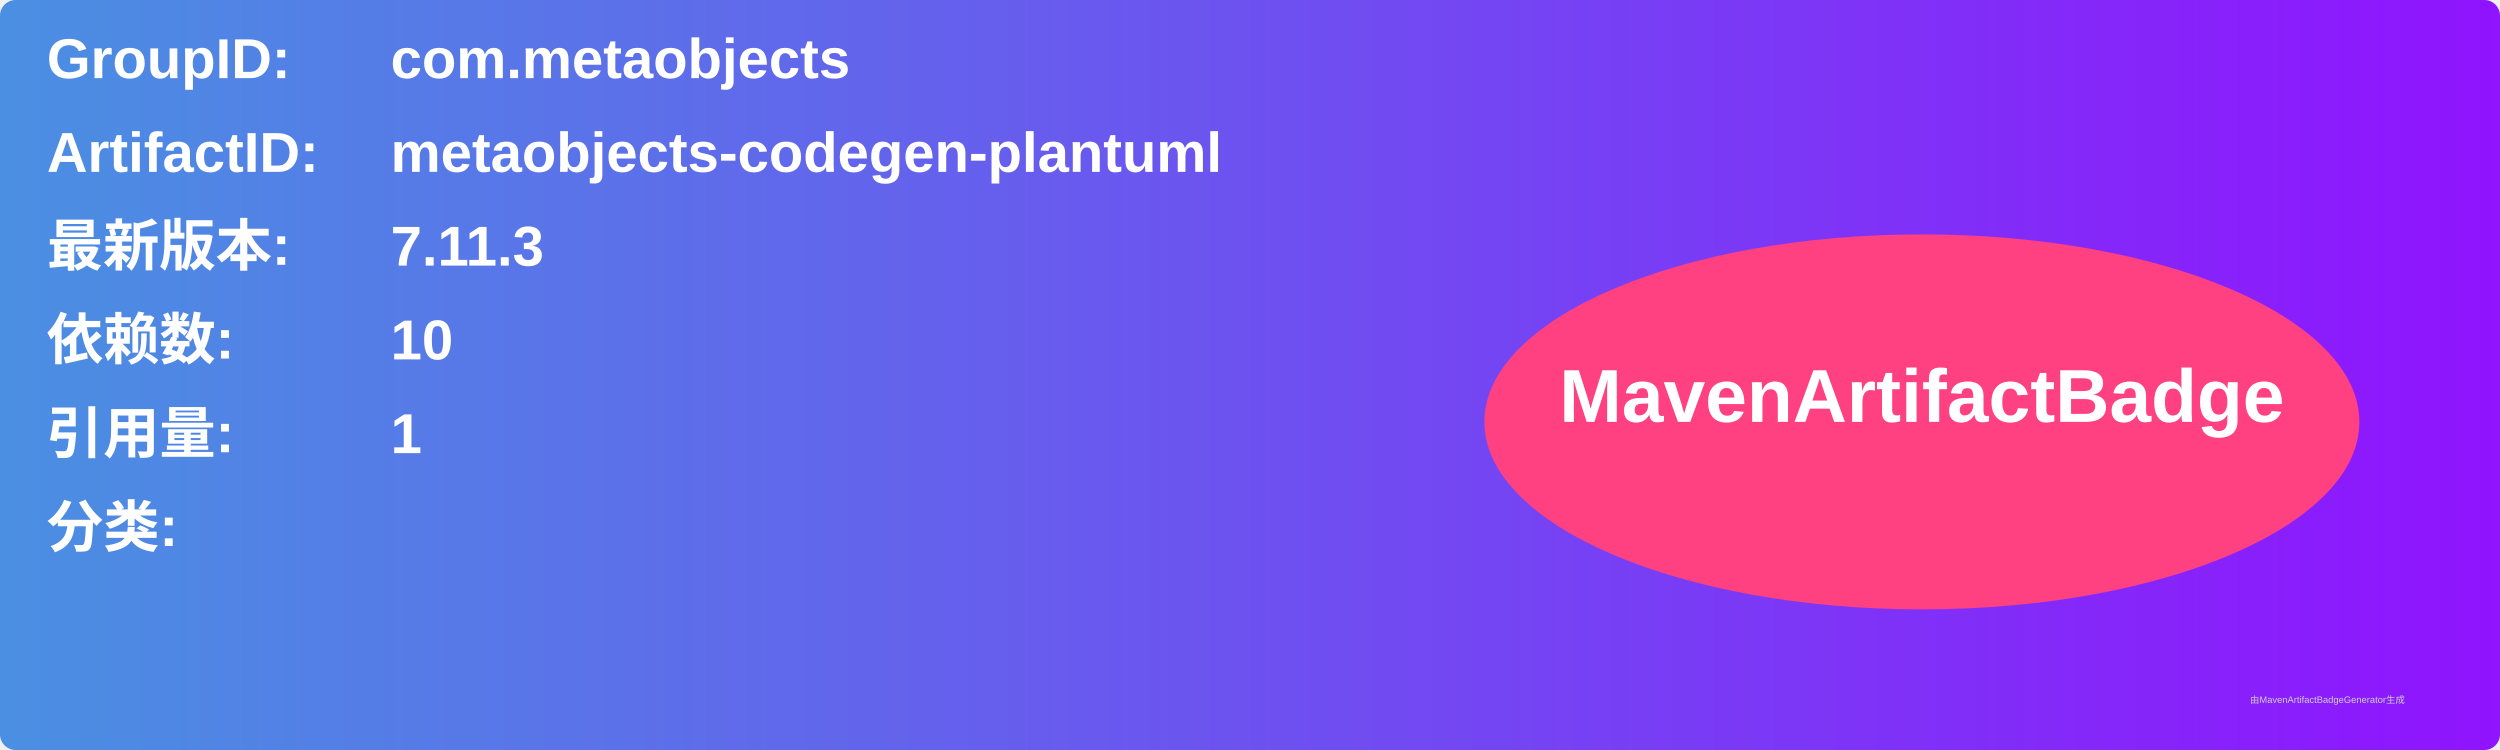
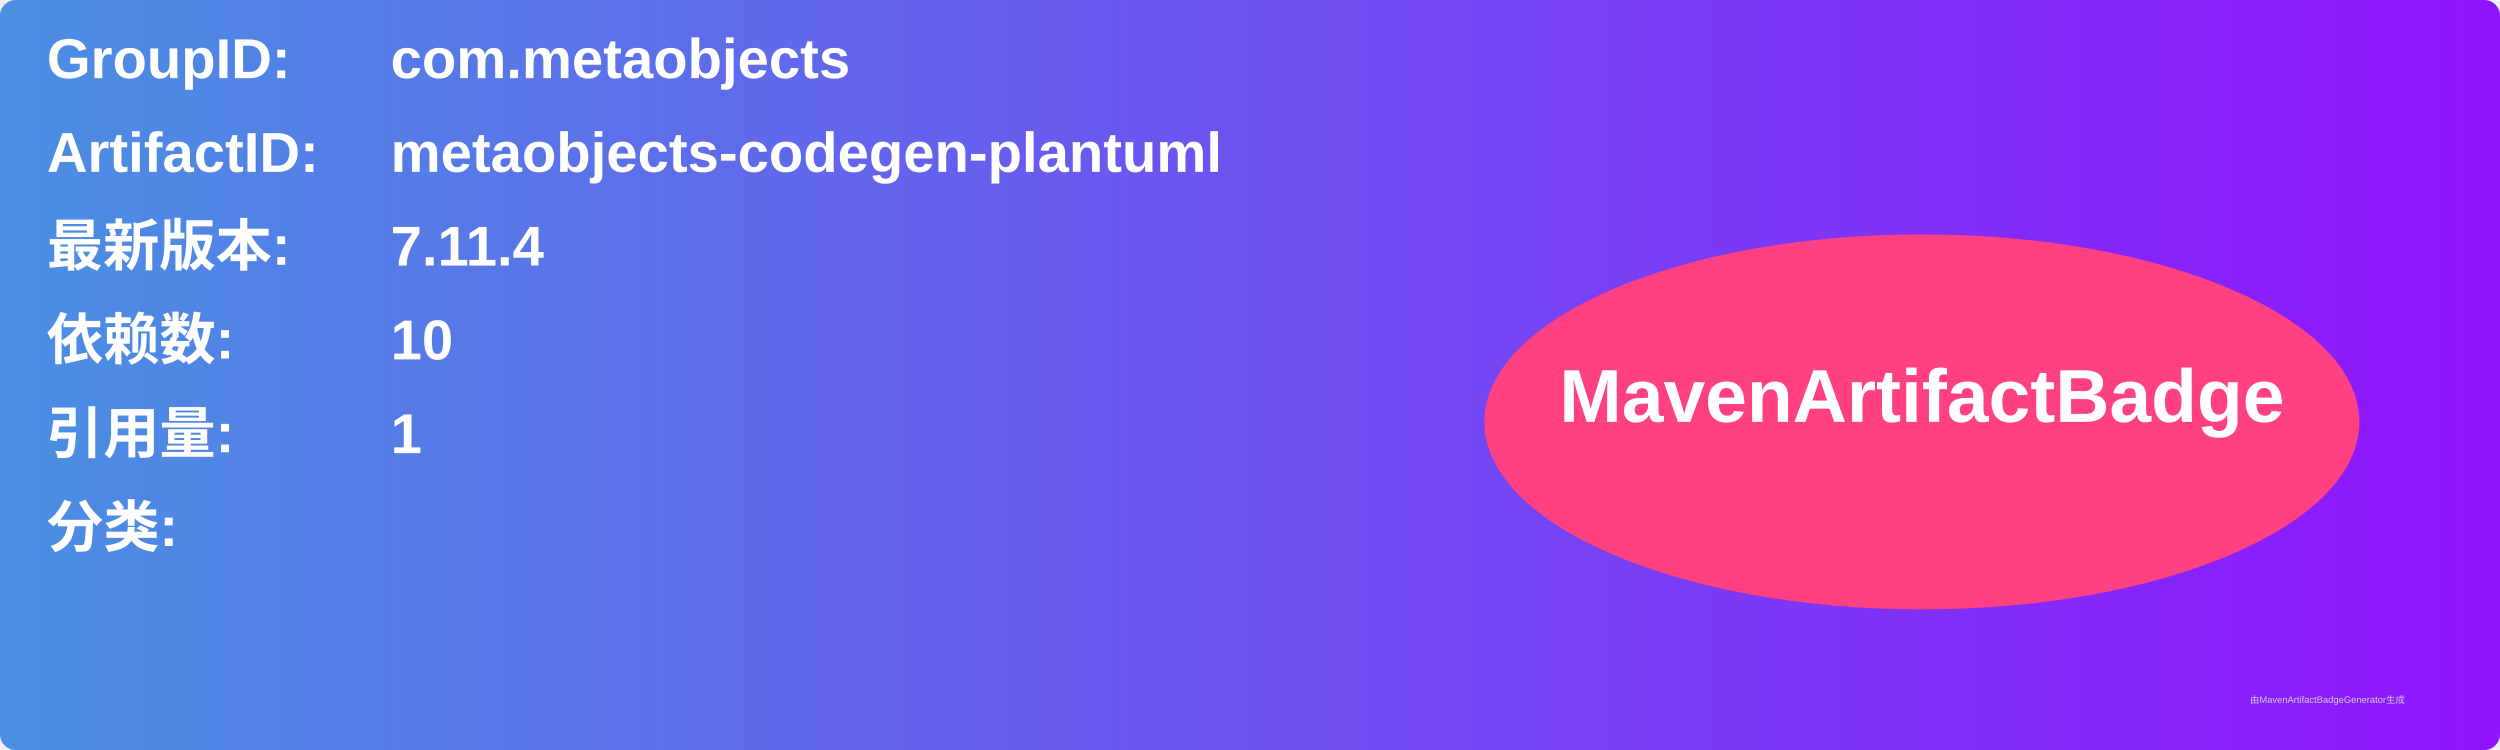
<svg xmlns="http://www.w3.org/2000/svg" width="800" height="240" viewBox="0 0 800 240">
  <linearGradient id="grad" x1="0%" y1="0%" x2="100%" y2="0%">
    <stop offset="0%" stop-color="#4a90e2" />
    <stop offset="100%" stop-color="#9013fe" />
  </linearGradient>
  <rect width="100%" height="100%" rx="5" ry="5" fill="url(#grad)" />
  <g transform="translate(15, 15)">
    <text x="0" y="10" font-family="Arial" font-size="18" fill="white" font-weight="bold" width="260">GroupID:</text>
    <text x="110" y="10" font-family="Arial" font-size="18" fill="white" font-weight="bold" width="460">com.metaobjects</text>
    <text x="0" y="40" font-family="Arial" font-size="18" fill="white" font-weight="bold" width="260">ArtifactID:</text>
    <text x="110" y="40" font-family="Arial" font-size="18" fill="white" font-weight="bold" width="460">metaobjects-codegen-plantuml</text>
    <text x="0" y="70" font-family="Arial" font-size="18" fill="white" font-weight="bold">最新版本:</text>
    <text x="110" y="70" font-family="Arial" font-size="18" fill="white" font-weight="bold">
-       <tspan font-weight="bold">7.11.3</tspan>
+       <tspan font-weight="bold">7.11.4</tspan>
    </text>
    <text x="0" y="100" font-family="Arial" font-size="18" fill="white" font-weight="bold">依赖数: </text>
    <text x="110" y="100" font-family="Arial" font-size="18" fill="white">
      <tspan font-weight="bold">10</tspan>
    </text>
    <text x="0" y="130" font-family="Arial" font-size="18" fill="white" font-weight="bold">引用量: </text>
    <text x="110" y="130" font-family="Arial" font-size="18" fill="white">
      <tspan font-weight="bold">1</tspan>
    </text>
    <text x="0" y="160" font-family="Arial" font-size="18" fill="white" font-weight="bold">分类:</text>
    <text x="10" y="190" font-family="Arial" font-size="10" fill="white">
      <tspan font-weight="bold" />
    </text>
    <ellipse cx="600" cy="120" rx="140" ry="60" fill="#ff4081" />
    <text x="600" y="120" text-anchor="middle" font-family="Arial" font-size="24" fill="white" font-weight="bold">MavenArtifactBadge</text>
  </g>
  <text x="720" y="225" font-family="Arial" font-size="3" fill="#d0d0d0">由MavenArtifactBadgeGenerator生成</text>
</svg>
